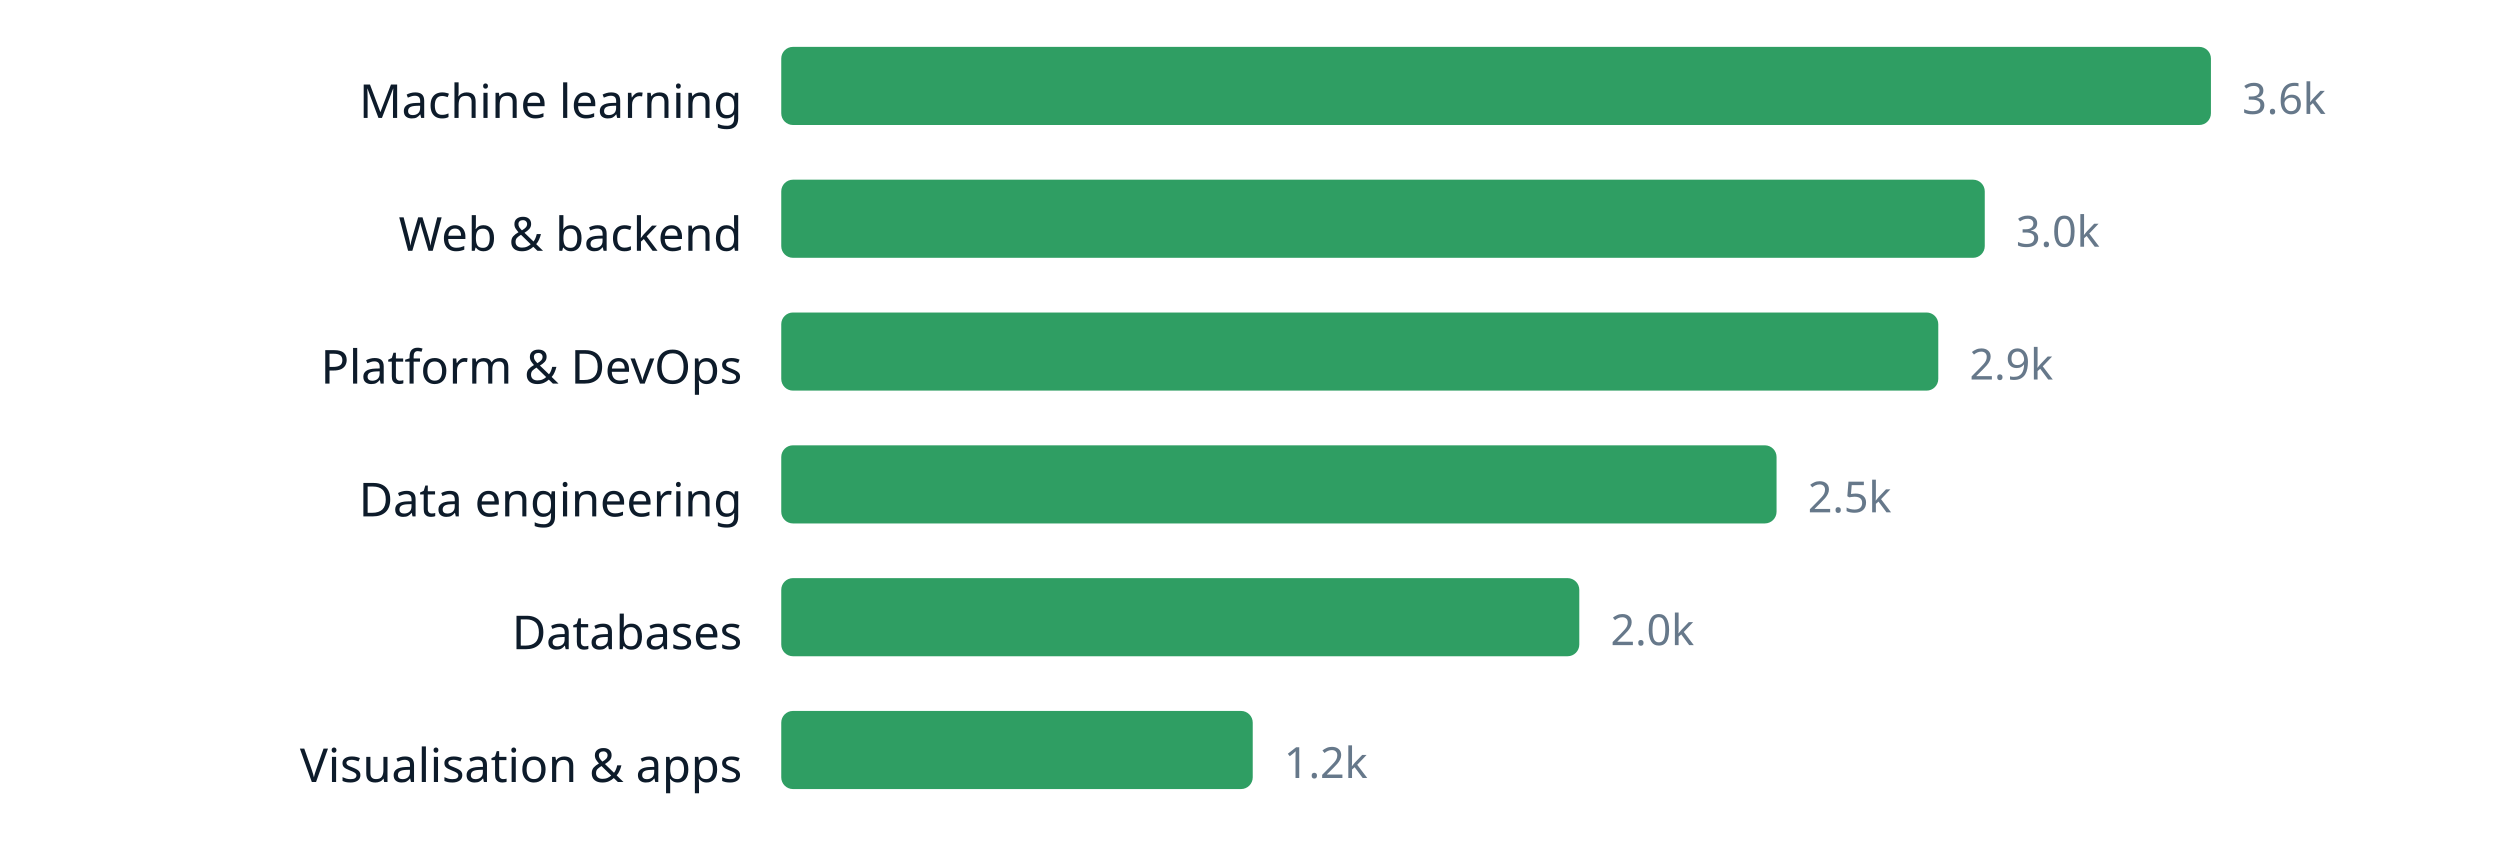
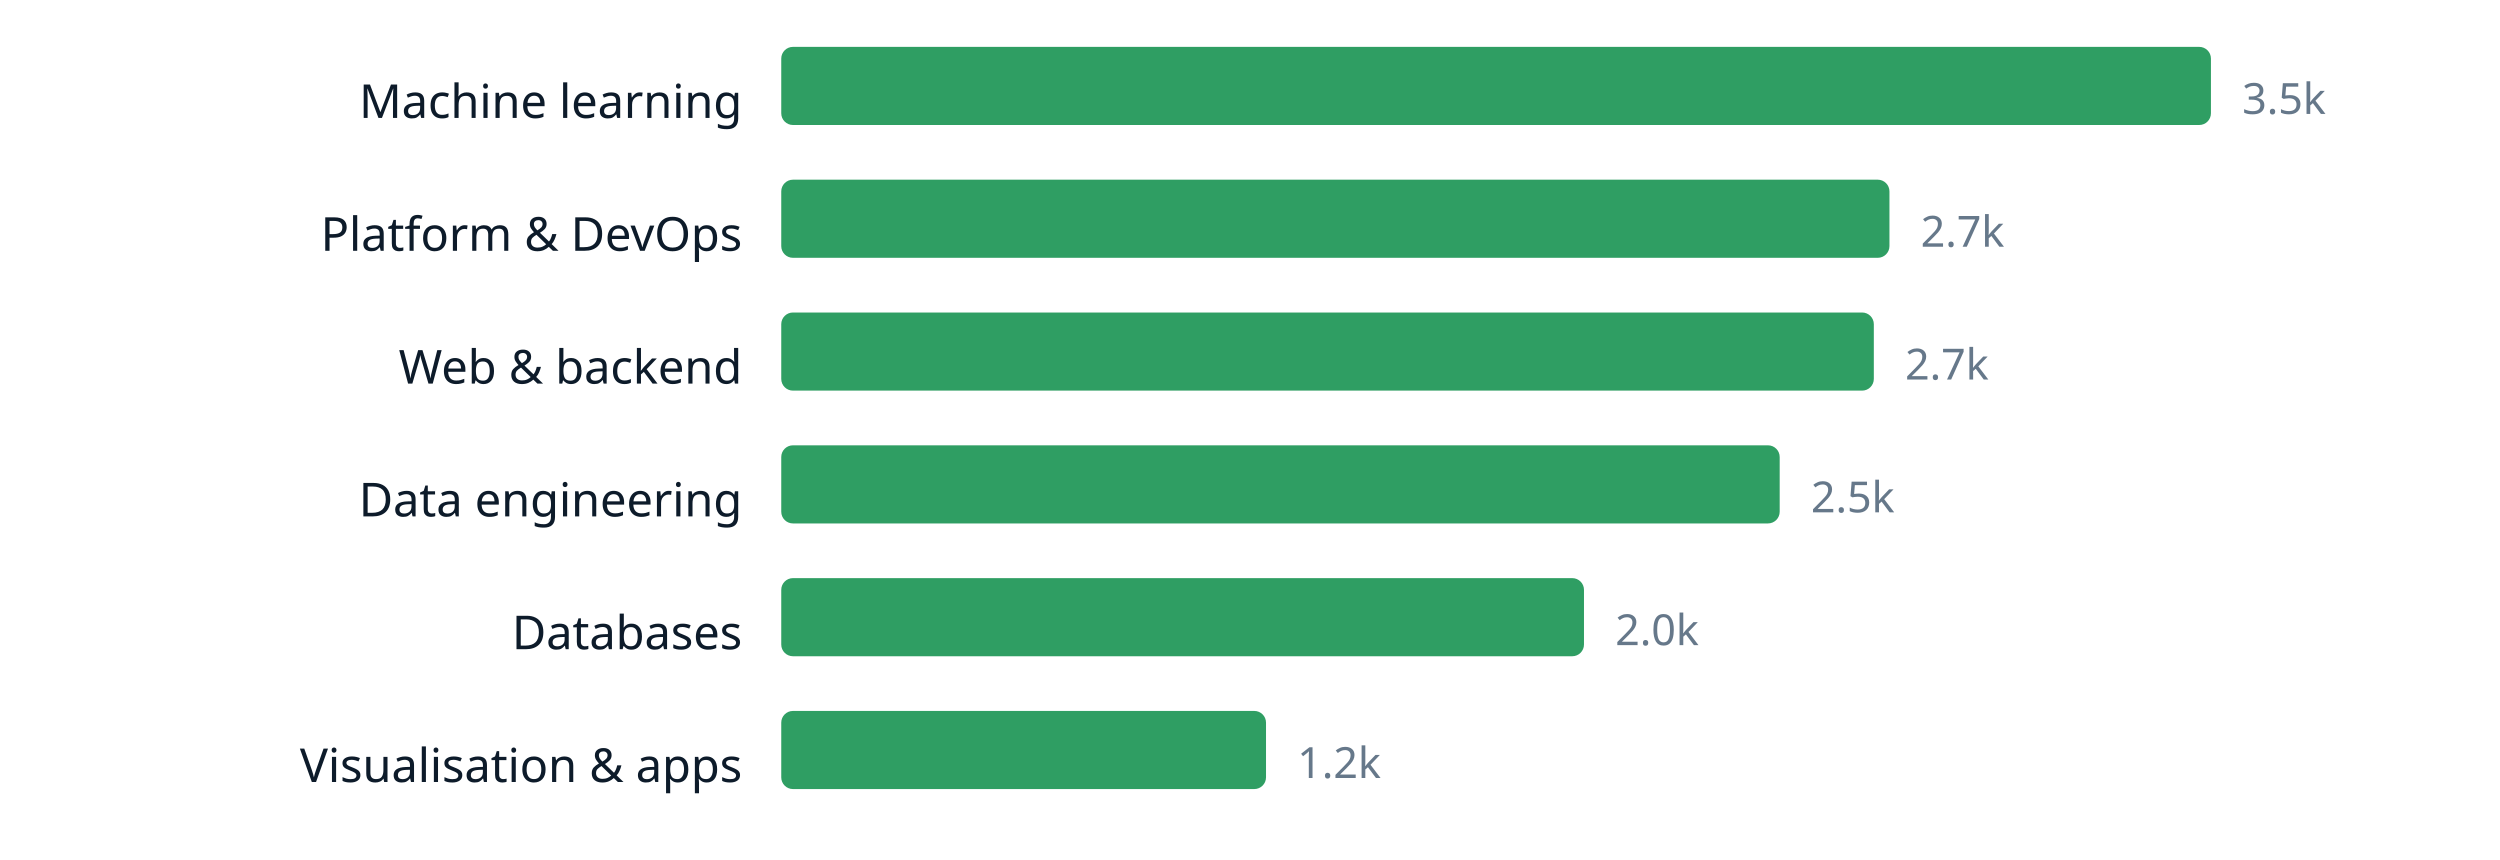
<svg xmlns="http://www.w3.org/2000/svg" width="640" height="220" viewBox="0 0 640 220" role="img" aria-label="chart" font-family="ui-sans-serif, system-ui, sans-serif">
  <text x="190" y="30.2" text-anchor="end" font-size="12" fill="#0d1b2a">Machine learning</text>
  <rect x="200" y="12" width="366.0" height="20" rx="3" fill="#2f9e63" />
-   <text x="574.0" y="29.16" font-size="11" fill="#66788a">3.6k</text>
-   <text x="190" y="64.2" text-anchor="end" font-size="12" fill="#0d1b2a">Web &amp; backend</text>
-   <rect x="200" y="46" width="308.1" height="20" rx="3" fill="#2f9e63" />
-   <text x="516.1" y="63.16" font-size="11" fill="#66788a">3.0k</text>
-   <text x="190" y="98.2" text-anchor="end" font-size="12" fill="#0d1b2a">Platform &amp; DevOps</text>
-   <rect x="200" y="80" width="296.2" height="20" rx="3" fill="#2f9e63" />
-   <text x="504.2" y="97.16" font-size="11" fill="#66788a">2.9k</text>
+   <text x="574.0" y="29.16" font-size="11" fill="#66788a">3.5k</text>
+   <text x="190" y="64.2" text-anchor="end" font-size="12" fill="#0d1b2a">Platform &amp; DevOps</text>
+   <rect x="200" y="46" width="283.7" height="20" rx="3" fill="#2f9e63" />
+   <text x="491.7" y="63.16" font-size="11" fill="#66788a">2.7k</text>
+   <text x="190" y="98.2" text-anchor="end" font-size="12" fill="#0d1b2a">Web &amp; backend</text>
+   <rect x="200" y="80" width="279.7" height="20" rx="3" fill="#2f9e63" />
+   <text x="487.7" y="97.16" font-size="11" fill="#66788a">2.7k</text>
  <text x="190" y="132.2" text-anchor="end" font-size="12" fill="#0d1b2a">Data engineering</text>
-   <rect x="200" y="114" width="254.8" height="20" rx="3" fill="#2f9e63" />
-   <text x="462.8" y="131.16" font-size="11" fill="#66788a">2.5k</text>
+   <rect x="200" y="114" width="255.6" height="20" rx="3" fill="#2f9e63" />
+   <text x="463.6" y="131.16" font-size="11" fill="#66788a">2.5k</text>
  <text x="190" y="166.2" text-anchor="end" font-size="12" fill="#0d1b2a">Databases</text>
-   <rect x="200" y="148" width="204.3" height="20" rx="3" fill="#2f9e63" />
-   <text x="412.3" y="165.16" font-size="11" fill="#66788a">2.0k</text>
+   <rect x="200" y="148" width="205.5" height="20" rx="3" fill="#2f9e63" />
+   <text x="413.5" y="165.16" font-size="11" fill="#66788a">2.0k</text>
  <text x="190" y="200.2" text-anchor="end" font-size="12" fill="#0d1b2a">Visualisation &amp; apps</text>
-   <rect x="200" y="182" width="120.7" height="20" rx="3" fill="#2f9e63" />
-   <text x="328.7" y="199.16" font-size="11" fill="#66788a">1.2k</text>
+   <rect x="200" y="182" width="124.1" height="20" rx="3" fill="#2f9e63" />
+   <text x="332.1" y="199.16" font-size="11" fill="#66788a">1.2k</text>
</svg>
